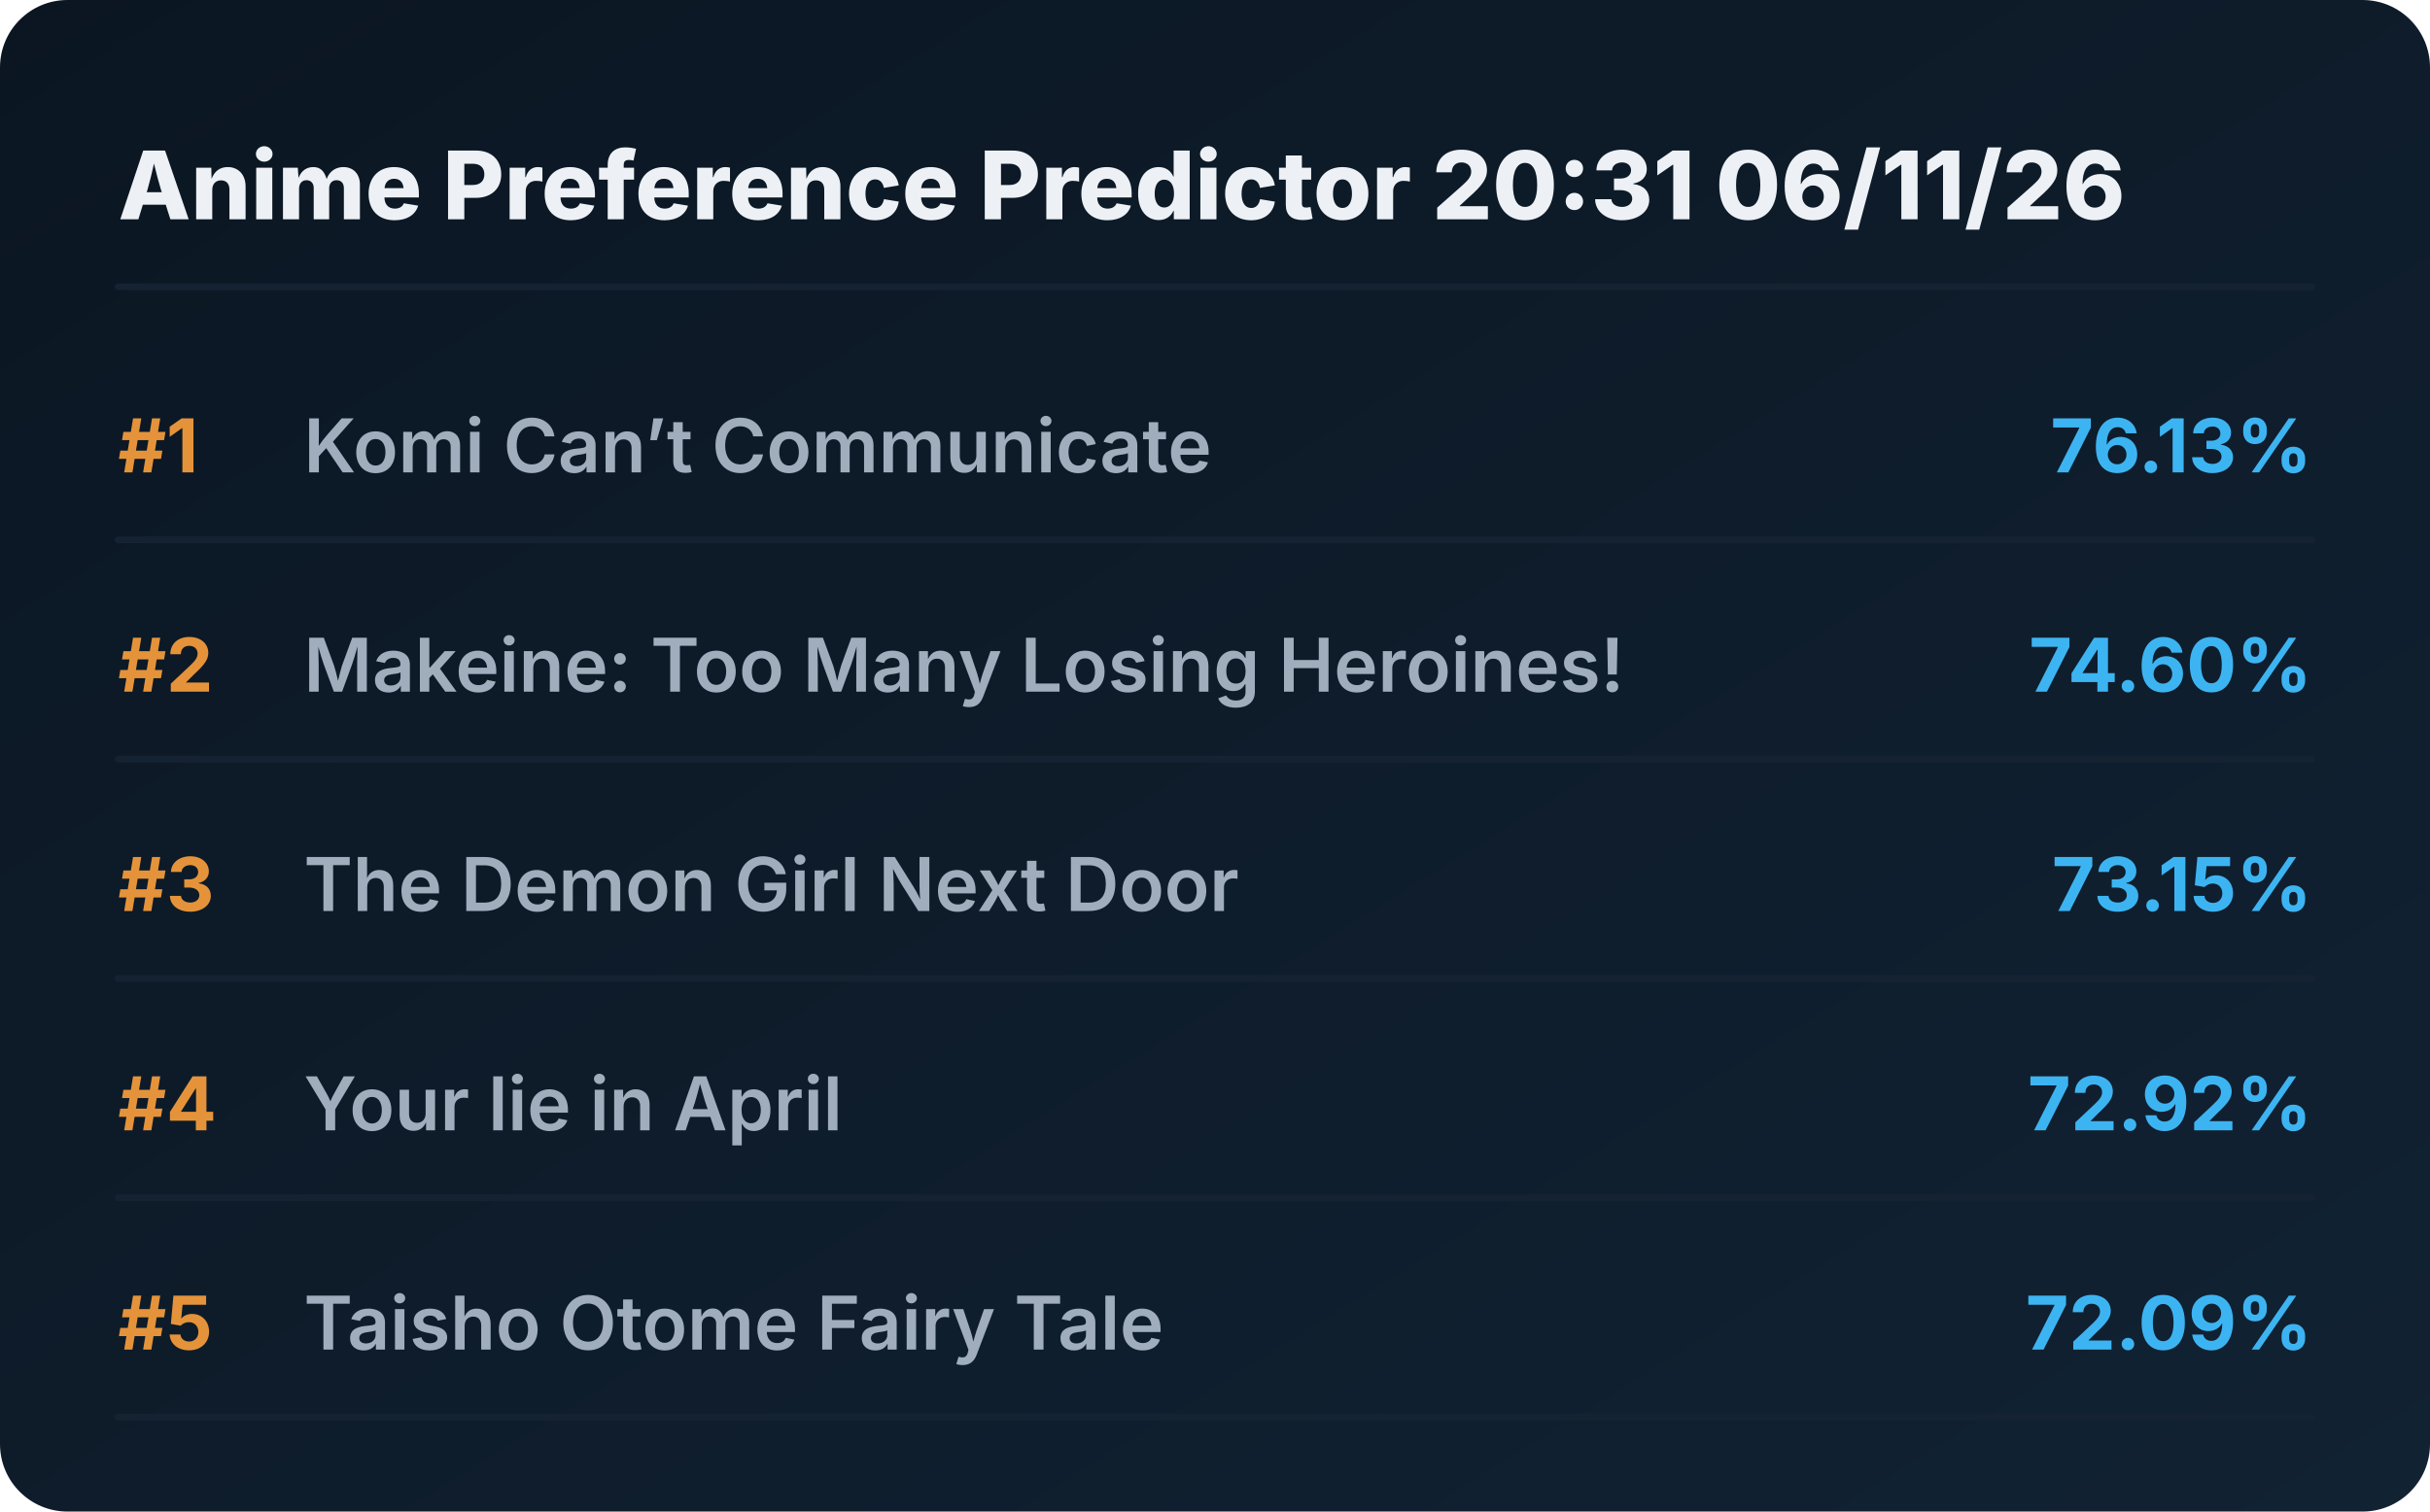
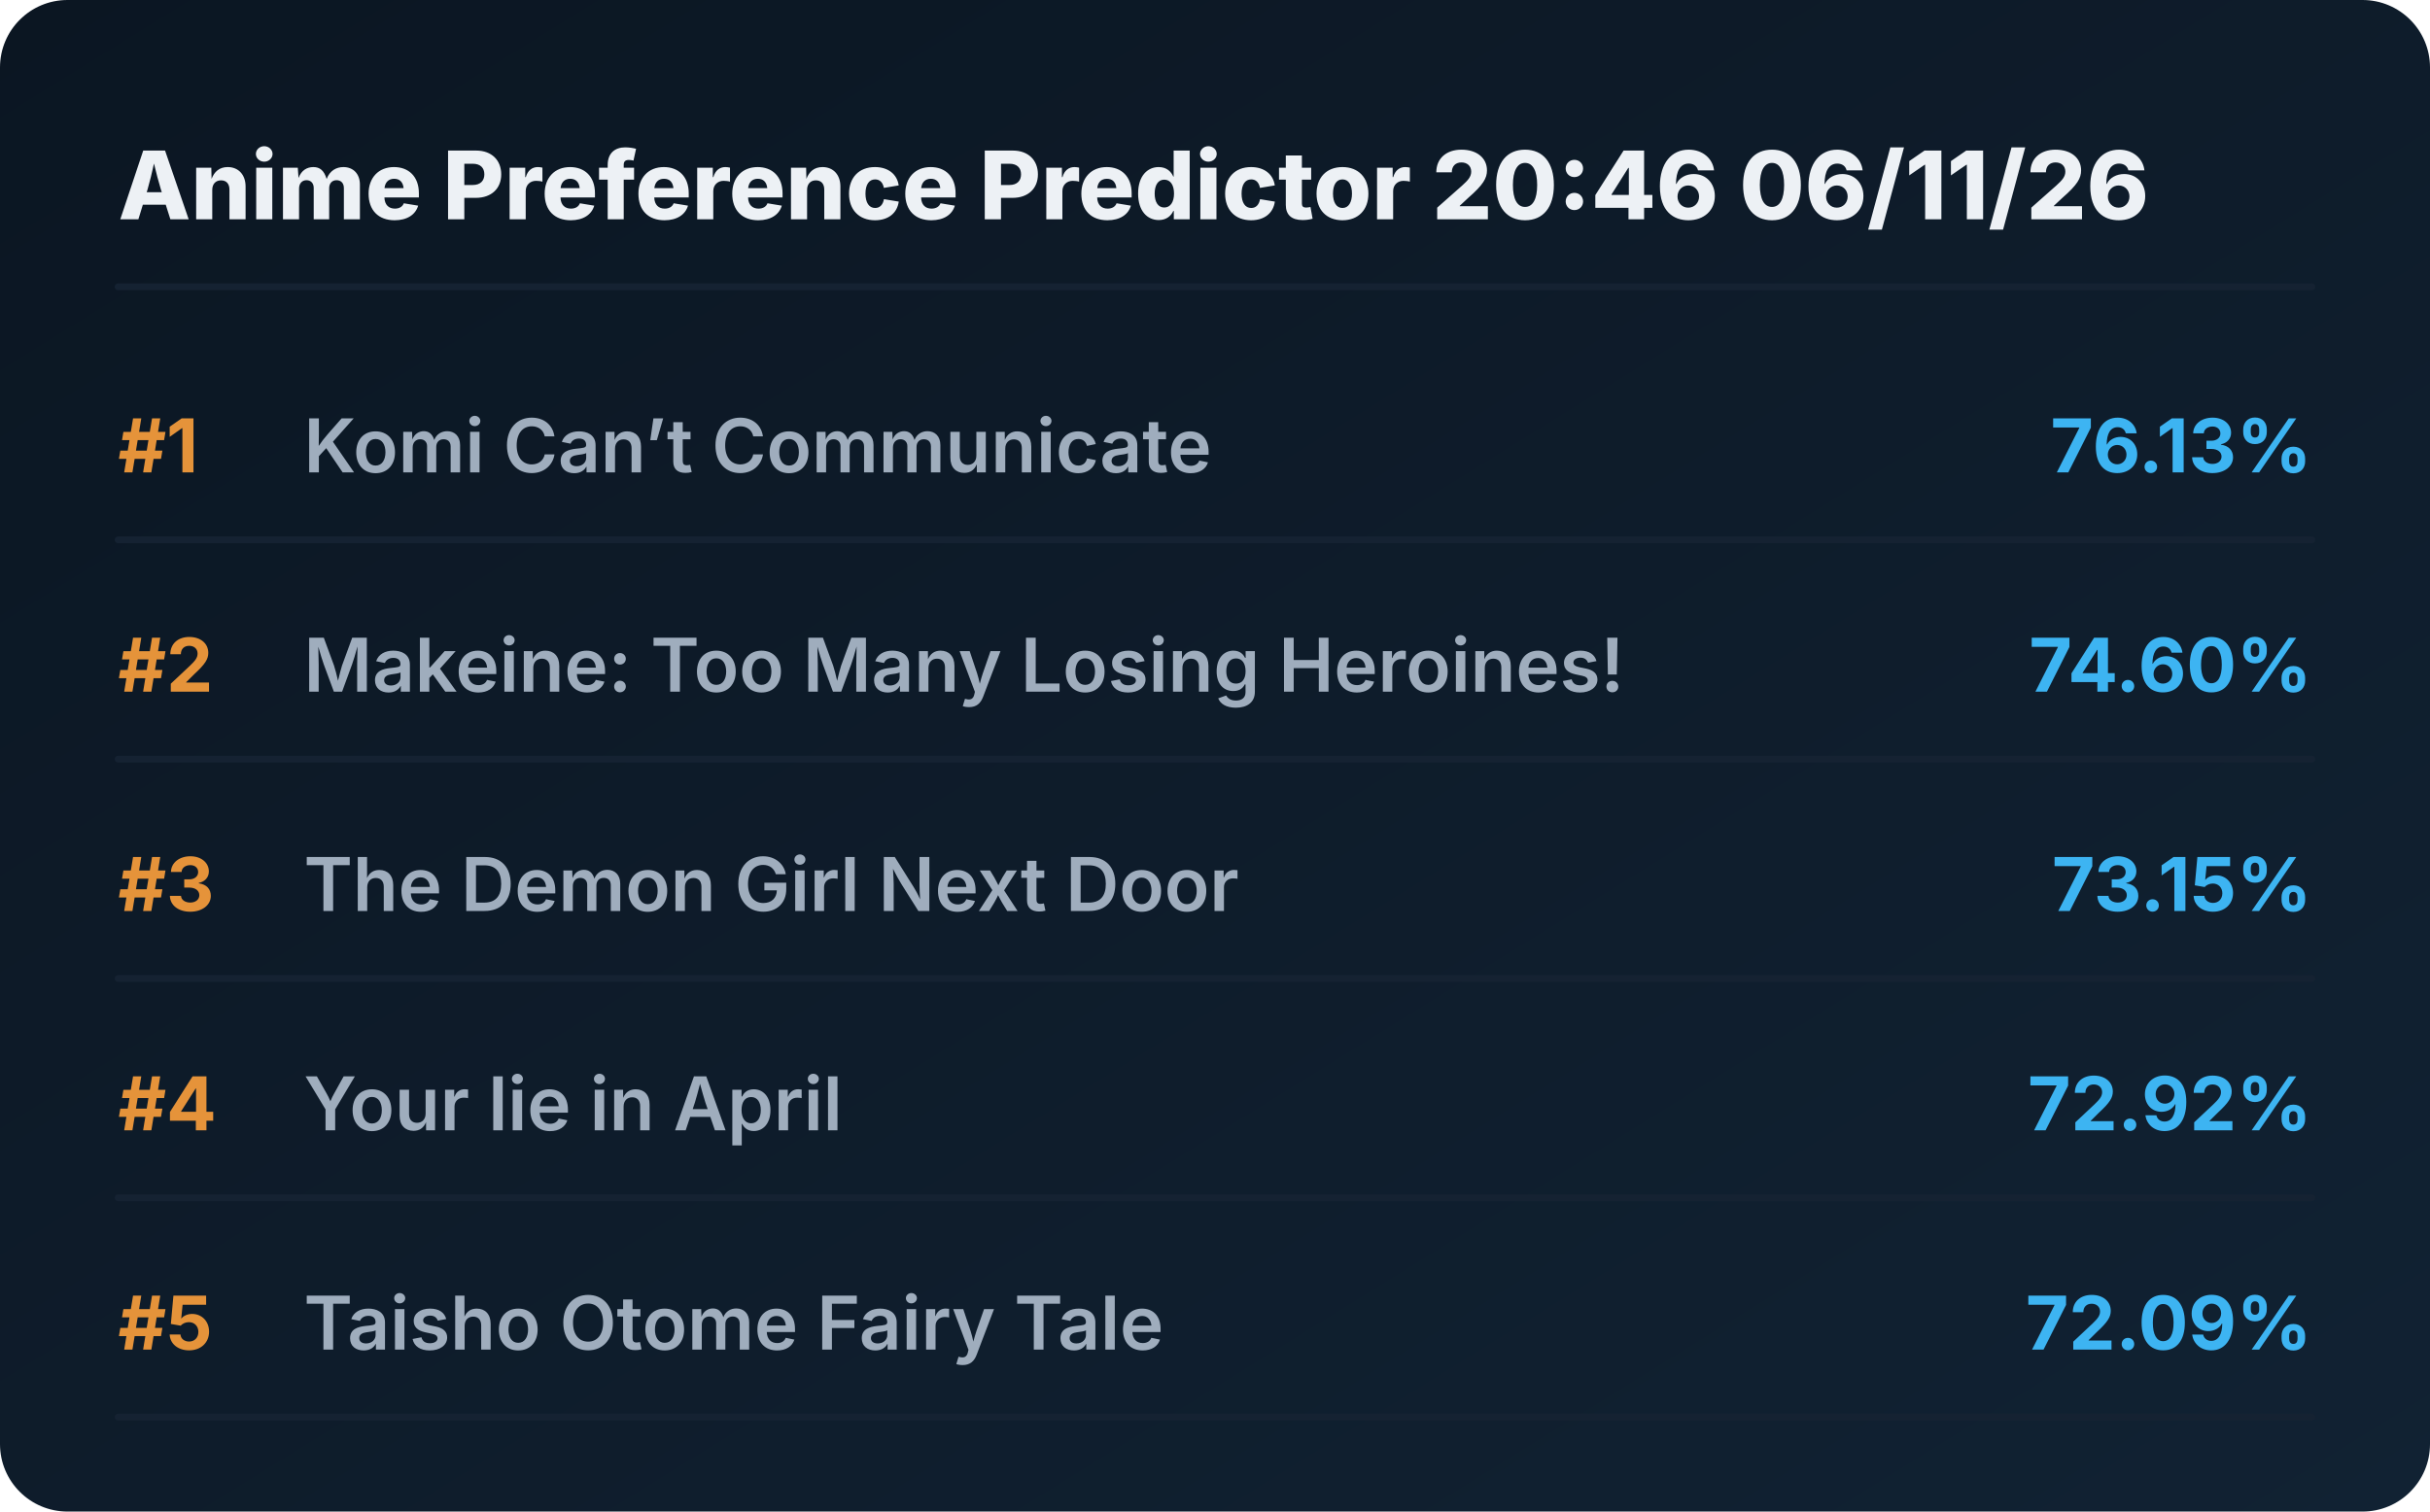
<svg xmlns="http://www.w3.org/2000/svg" viewBox="0 0 720 448" preserveAspectRatio="xMidYMid meet" style="width: 100%; height: auto; max-width: 720px;">
  <defs>
    <linearGradient id="boxGrad" x1="0%" y1="0%" x2="100%" y2="100%">
      <stop offset="0%" stop-color="#0b1622" />
      <stop offset="100%" stop-color="#112233" />
    </linearGradient>
    <clipPath id="titleClip">
      <rect x="90" y="0" width="510" height="100%" />
    </clipPath>
  </defs>
  <style>
    .bg { fill: url(#boxGrad); rx: 20px; }
    .header { font-family: 'Overpass', 'Inter', system-ui, sans-serif; font-weight: 800; font-size: 28px; fill: #edf1f5; }
    .rank { font-family: 'Overpass', 'Inter', system-ui, sans-serif; font-weight: 700; font-size: 22px; fill: #e5933a; }
    .title { font-family: 'Overpass', 'Inter', system-ui, sans-serif; font-weight: 600; font-size: 22px; fill: #9fadbd; }
    .score { font-family: 'Overpass', 'Inter', system-ui, sans-serif; font-weight: 700; font-size: 22px; fill: #3db4f2; }
    .line { stroke: #152232; stroke-width: 2; stroke-linecap: round; }
  </style>
  <rect class="bg" width="720" height="448" />
-   <text x="35" y="65" class="header">Anime Preference Predictor 20:31 06/11/26</text>
+   <text x="35" y="65" class="header">Anime Preference Predictor 20:46 06/11/26</text>
  <line x1="35" y1="85" x2="685" y2="85" class="line" />
  <g transform="translate(0, 0)">
    <text x="35" y="140" class="rank">#1</text>
    <text x="90" y="140" class="title">Komi Can’t Communicate</text>
    <text x="685" y="140" class="score" text-anchor="end">76.13%</text>
    <line x1="35" y1="160" x2="685" y2="160" class="line" />
  </g>
  <g transform="translate(0, 65)">
    <text x="35" y="140" class="rank">#2</text>
    <text x="90" y="140" class="title">Makeine: Too Many Losing Heroines!</text>
    <text x="685" y="140" class="score" text-anchor="end">74.60%</text>
    <line x1="35" y1="160" x2="685" y2="160" class="line" />
  </g>
  <g transform="translate(0, 130)">
    <text x="35" y="140" class="rank">#3</text>
    <text x="90" y="140" class="title">The Demon Girl Next Door</text>
    <text x="685" y="140" class="score" text-anchor="end">73.15%</text>
    <line x1="35" y1="160" x2="685" y2="160" class="line" />
  </g>
  <g transform="translate(0, 195)">
    <text x="35" y="140" class="rank">#4</text>
    <text x="90" y="140" class="title">Your lie in April</text>
    <text x="685" y="140" class="score" text-anchor="end">72.92%</text>
    <line x1="35" y1="160" x2="685" y2="160" class="line" />
  </g>
  <g transform="translate(0, 260)">
    <text x="35" y="140" class="rank">#5</text>
    <text x="90" y="140" class="title">Taisho Otome Fairy Tale</text>
    <text x="685" y="140" class="score" text-anchor="end">72.09%</text>
    <line x1="35" y1="160" x2="685" y2="160" class="line" />
  </g>
</svg>
